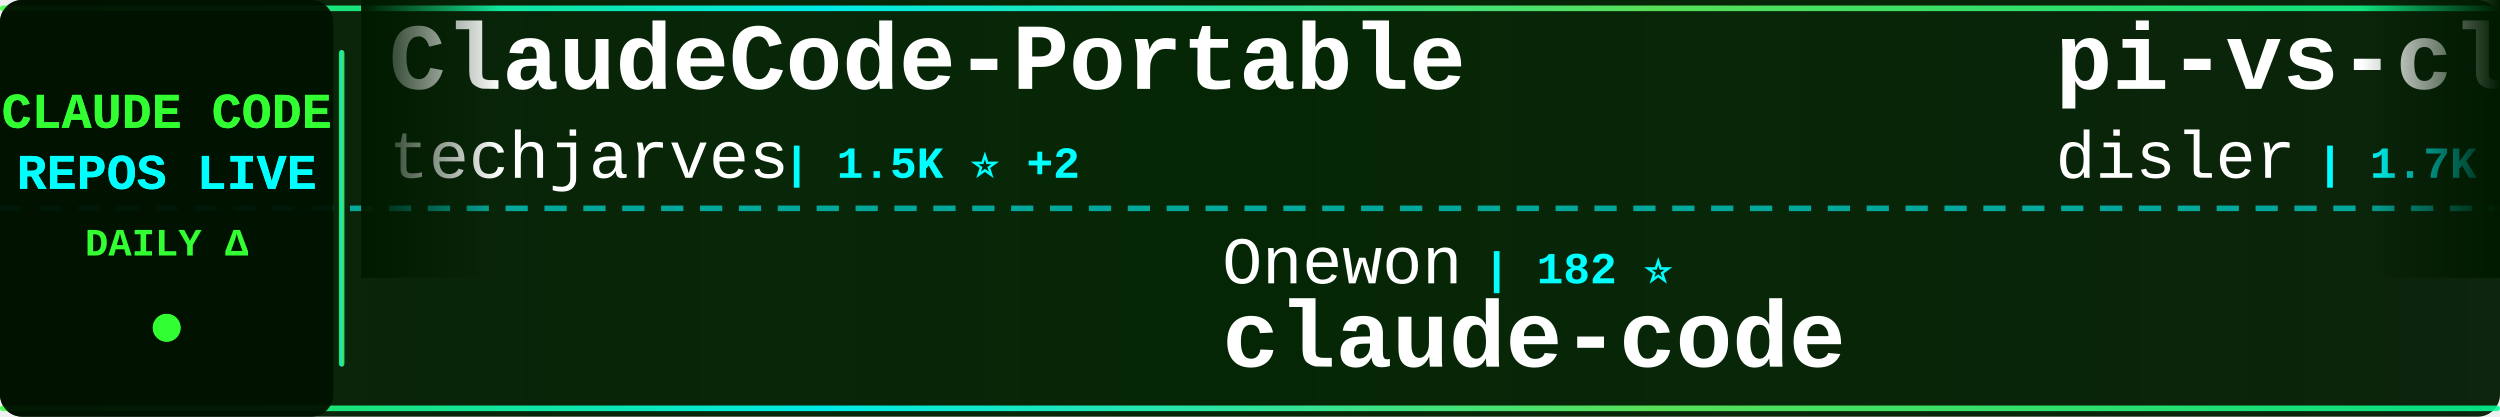
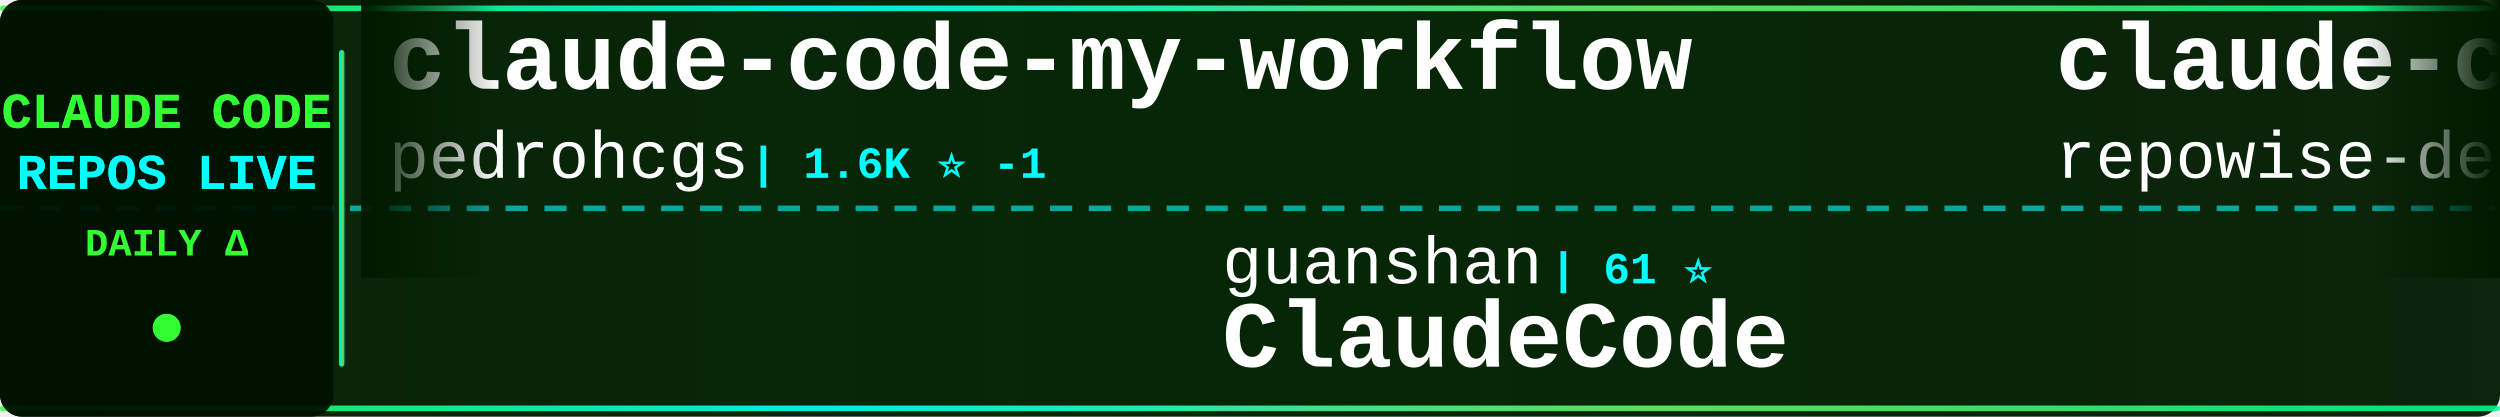
<svg xmlns="http://www.w3.org/2000/svg" width="900" height="150">
  <defs>
    <linearGradient id="tickerBg" x1="0%" y1="0%" x2="100%" y2="0%">
      <stop offset="0%" style="stop-color:#001a00;stop-opacity:0.95" />
      <stop offset="50%" style="stop-color:#002200;stop-opacity:0.98" />
      <stop offset="100%" style="stop-color:#001a00;stop-opacity:0.95" />
    </linearGradient>
    <linearGradient id="borderGrad" x1="0%" y1="0%" x2="100%" y2="0%">
      <stop offset="0%" style="stop-color:#33ff33;stop-opacity:0.85">
        <animate attributeName="stop-opacity" values="0.85;1;0.85" dur="2s" repeatCount="indefinite" />
      </stop>
      <stop offset="33%" style="stop-color:#00ffff;stop-opacity:0.9">
        <animate attributeName="stop-opacity" values="0.9;1;0.9" dur="2.2s" repeatCount="indefinite" />
      </stop>
      <stop offset="66%" style="stop-color:#66ff66;stop-opacity:0.85">
        <animate attributeName="stop-opacity" values="0.85;1;0.85" dur="1.8s" repeatCount="indefinite" />
      </stop>
      <stop offset="100%" style="stop-color:#00ff99;stop-opacity:0.85">
        <animate attributeName="stop-opacity" values="0.85;1;0.85" dur="2s" repeatCount="indefinite" />
      </stop>
    </linearGradient>
    <filter id="textGlow">
      <feGaussianBlur stdDeviation="0.1" result="coloredBlur" />
      <feMerge>
        <feMergeNode in="coloredBlur" />
        <feMergeNode in="SourceGraphic" />
      </feMerge>
    </filter>
    <filter id="metricGlow">
      <feGaussianBlur stdDeviation="0.2" result="coloredBlur" />
      <feMerge>
        <feMergeNode in="coloredBlur" />
        <feMergeNode in="SourceGraphic" />
      </feMerge>
    </filter>
    <linearGradient id="leftFade" x1="0%" y1="0%" x2="100%" y2="0%">
      <stop offset="0%" style="stop-color:#001a00;stop-opacity:1" />
      <stop offset="100%" style="stop-color:#001a00;stop-opacity:0" />
    </linearGradient>
    <linearGradient id="rightFade" x1="0%" y1="0%" x2="100%" y2="0%">
      <stop offset="0%" style="stop-color:#001a00;stop-opacity:0" />
      <stop offset="100%" style="stop-color:#001a00;stop-opacity:1" />
    </linearGradient>
  </defs>
  <rect width="900" height="150" fill="url(#tickerBg)" rx="8" />
  <rect x="0" y="2" width="900" height="2" fill="url(#borderGrad)" rx="1" />
  <rect x="0" y="146" width="900" height="2" fill="url(#borderGrad)" rx="1" />
  <line x1="0" y1="75" x2="900" y2="75" stroke="#00ffff" stroke-width="2" stroke-dasharray="8 6" opacity="0.6" />
  <rect x="0" y="0" width="120" height="150" fill="#001100" opacity="0.95" rx="8" />
  <text x="60" y="46" font-family="'Courier New', monospace" font-size="18" font-weight="bold" fill="#33ff33" text-anchor="middle" filter="url(#textGlow)">
    CLAUDE CODE
  </text>
  <text x="60" y="68" font-family="'Courier New', monospace" font-size="18" font-weight="bold" fill="#00ffff" text-anchor="middle" filter="url(#textGlow)">
    REPOS LIVE
  </text>
  <text x="60" y="92" font-family="'Courier New', monospace" font-size="14" font-weight="bold" fill="#33ff33" text-anchor="middle">
    DAILY Δ
  </text>
  <circle cx="60" cy="118" r="5" fill="#33ff33" filter="url(#metricGlow)">
    <animate attributeName="r" values="4;6;4" dur="1.5s" repeatCount="indefinite" />
    <animate attributeName="opacity" values="0.6;1;0.6" dur="1.5s" repeatCount="indefinite" />
  </circle>
  <rect x="122" y="18" width="2" height="114" fill="url(#borderGrad)" rx="1" />
  <clipPath id="tickerClip">
    <rect x="130" y="0" width="770" height="150" />
  </clipPath>
  <g clip-path="url(#tickerClip)">
    <g id="tickerItems">
      <animateTransform attributeName="transform" attributeType="XML" type="translate" from="0 0" to="-3000 0" dur="54s" repeatCount="indefinite" />
      <g transform="translate(0, 0)">
-         <text x="140" y="32" font-family="'Courier New', monospace" font-size="34" font-weight="bold" fill="#ffffff">ClaudeCode-Portable</text>
-         <text x="140" y="64" font-family="'Courier New', monospace" font-size="24" font-weight="normal" fill="#ffffff" opacity="1.0">techjarves</text>
-         <text x="282" y="64" font-family="'Courier New', monospace" font-size="16" font-weight="bold" fill="#00ffff"> | 1.5K ⭐ +2</text>
+         <text x="140" y="32" font-family="'Courier New', monospace" font-size="34" font-weight="bold" fill="#ffffff">claude-code-my-workflow</text>
+         <text x="140" y="64" font-family="'Courier New', monospace" font-size="24" font-weight="normal" fill="#ffffff" opacity="1.0">pedrohcgs</text>
+         <text x="270" y="64" font-family="'Courier New', monospace" font-size="16" font-weight="bold" fill="#00ffff"> | 1.6K ⭐ -1</text>
      </g>
      <g transform="translate(300, 0)">
-         <text x="140" y="102" font-family="'Courier New', monospace" font-size="24" font-weight="normal" fill="#ffffff" opacity="1.0">Onewon</text>
-         <text x="234" y="102" font-family="'Courier New', monospace" font-size="16" font-weight="bold" fill="#00ffff"> | 182 ⭐</text>
-         <text x="140" y="132" font-family="'Courier New', monospace" font-size="34" font-weight="bold" fill="#ffffff">claude-code</text>
+         <text x="140" y="102" font-family="'Courier New', monospace" font-size="24" font-weight="normal" fill="#ffffff" opacity="1.0">guanshan</text>
+         <text x="258" y="102" font-family="'Courier New', monospace" font-size="16" font-weight="bold" fill="#00ffff"> | 61 ⭐</text>
+         <text x="140" y="132" font-family="'Courier New', monospace" font-size="34" font-weight="bold" fill="#ffffff">ClaudeCode</text>
      </g>
      <g transform="translate(600, 0)">
-         <text x="140" y="32" font-family="'Courier New', monospace" font-size="34" font-weight="bold" fill="#ffffff">pi-vs-claude-code</text>
-         <text x="140" y="64" font-family="'Courier New', monospace" font-size="24" font-weight="normal" fill="#ffffff" opacity="1.0">disler</text>
-         <text x="234" y="64" font-family="'Courier New', monospace" font-size="16" font-weight="bold" fill="#00ffff"> | 1.7K ⭐</text>
+         <text x="140" y="32" font-family="'Courier New', monospace" font-size="34" font-weight="bold" fill="#ffffff">claude-code-prompts</text>
+         <text x="140" y="64" font-family="'Courier New', monospace" font-size="24" font-weight="normal" fill="#ffffff" opacity="1.0">repowise-dev</text>
+         <text x="306" y="64" font-family="'Courier New', monospace" font-size="16" font-weight="bold" fill="#00ffff"> | 1.2K ⭐ -1</text>
      </g>
      <g transform="translate(900, 0)">
-         <text x="140" y="102" font-family="'Courier New', monospace" font-size="24" font-weight="normal" fill="#ffffff" opacity="1.0">tanbiralam</text>
-         <text x="282" y="102" font-family="'Courier New', monospace" font-size="16" font-weight="bold" fill="#00ffff"> | 2.3K ⭐ +3</text>
-         <text x="140" y="132" font-family="'Courier New', monospace" font-size="34" font-weight="bold" fill="#ffffff">claude-code</text>
+         <text x="140" y="102" font-family="'Courier New', monospace" font-size="24" font-weight="normal" fill="#ffffff" opacity="1.0">pengchengneo</text>
+         <text x="306" y="102" font-family="'Courier New', monospace" font-size="16" font-weight="bold" fill="#00ffff"> | 1.8K ⭐</text>
+         <text x="140" y="132" font-family="'Courier New', monospace" font-size="34" font-weight="bold" fill="#ffffff">Claude-Code</text>
      </g>
      <g transform="translate(1200, 0)">
-         <text x="140" y="32" font-family="'Courier New', monospace" font-size="34" font-weight="bold" fill="#ffffff">learn-claude-code</text>
-         <text x="140" y="64" font-family="'Courier New', monospace" font-size="24" font-weight="normal" fill="#ffffff" opacity="1.0">shareAI-lab</text>
-         <text x="294" y="64" font-family="'Courier New', monospace" font-size="16" font-weight="bold" fill="#00ffff"> | 77.6K ⭐ +24</text>
+         <text x="140" y="32" font-family="'Courier New', monospace" font-size="34" font-weight="bold" fill="#ffffff">edmunds-claude-code</text>
+         <text x="140" y="64" font-family="'Courier New', monospace" font-size="24" font-weight="normal" fill="#ffffff" opacity="1.0">edmund-io</text>
+         <text x="270" y="64" font-family="'Courier New', monospace" font-size="16" font-weight="bold" fill="#00ffff"> | 1.5K ⭐</text>
      </g>
      <g transform="translate(1500, 0)">
-         <text x="140" y="102" font-family="'Courier New', monospace" font-size="24" font-weight="normal" fill="#ffffff" opacity="1.0">repowise-dev</text>
-         <text x="306" y="102" font-family="'Courier New', monospace" font-size="16" font-weight="bold" fill="#00ffff"> | 1.2K ⭐</text>
-         <text x="140" y="132" font-family="'Courier New', monospace" font-size="34" font-weight="bold" fill="#ffffff">claude-code-prompts</text>
+         <text x="140" y="102" font-family="'Courier New', monospace" font-size="24" font-weight="normal" fill="#ffffff" opacity="1.0">Windy3f3f3f3f</text>
+         <text x="318" y="102" font-family="'Courier New', monospace" font-size="16" font-weight="bold" fill="#00ffff"> | 3.7K ⭐</text>
+         <text x="140" y="132" font-family="'Courier New', monospace" font-size="34" font-weight="bold" fill="#ffffff">how-claude-code-works</text>
      </g>
      <g transform="translate(1800, 0)">
-         <text x="140" y="32" font-family="'Courier New', monospace" font-size="34" font-weight="bold" fill="#ffffff">claude-code-tudou</text>
-         <text x="140" y="64" font-family="'Courier New', monospace" font-size="24" font-weight="normal" fill="#ffffff" opacity="1.0">AICoderTudou</text>
-         <text x="306" y="64" font-family="'Courier New', monospace" font-size="16" font-weight="bold" fill="#00ffff"> | 494 ⭐</text>
+         <text x="140" y="32" font-family="'Courier New', monospace" font-size="34" font-weight="bold" fill="#ffffff">sc-claude-code-files</text>
+         <text x="140" y="64" font-family="'Courier New', monospace" font-size="24" font-weight="normal" fill="#ffffff" opacity="1.0">https-deeplearning-ai</text>
+         <text x="414" y="64" font-family="'Courier New', monospace" font-size="16" font-weight="bold" fill="#00ffff"> | 554 ⭐</text>
      </g>
      <g transform="translate(2100, 0)">
-         <text x="140" y="102" font-family="'Courier New', monospace" font-size="24" font-weight="normal" fill="#ffffff" opacity="1.0">ChinaSiro</text>
-         <text x="270" y="102" font-family="'Courier New', monospace" font-size="16" font-weight="bold" fill="#00ffff"> | 9.7K ⭐</text>
-         <text x="140" y="132" font-family="'Courier New', monospace" font-size="34" font-weight="bold" fill="#ffffff">claude-code-sourcemap</text>
+         <text x="140" y="102" font-family="'Courier New', monospace" font-size="24" font-weight="normal" fill="#ffffff" opacity="1.0">frankbria</text>
+         <text x="270" y="102" font-family="'Courier New', monospace" font-size="16" font-weight="bold" fill="#00ffff"> | 9.6K ⭐ -2</text>
+         <text x="140" y="132" font-family="'Courier New', monospace" font-size="34" font-weight="bold" fill="#ffffff">ralph-claude-code</text>
      </g>
      <g transform="translate(2400, 0)">
-         <text x="140" y="32" font-family="'Courier New', monospace" font-size="34" font-weight="bold" fill="#ffffff">awesome-claude-code-plug...</text>
-         <text x="140" y="64" font-family="'Courier New', monospace" font-size="24" font-weight="normal" fill="#ffffff" opacity="1.0">ccplugins</text>
-         <text x="270" y="64" font-family="'Courier New', monospace" font-size="16" font-weight="bold" fill="#00ffff"> | 952 ⭐</text>
+         <text x="140" y="32" font-family="'Courier New', monospace" font-size="34" font-weight="bold" fill="#ffffff">free-claude-code</text>
+         <text x="140" y="64" font-family="'Courier New', monospace" font-size="24" font-weight="normal" fill="#ffffff" opacity="1.0">Alishahryar1</text>
+         <text x="306" y="64" font-family="'Courier New', monospace" font-size="16" font-weight="bold" fill="#00ffff"> | 55.9K ⭐ +22</text>
      </g>
      <g transform="translate(2700, 0)">
-         <text x="140" y="102" font-family="'Courier New', monospace" font-size="24" font-weight="normal" fill="#ffffff" opacity="1.0">hangsman</text>
-         <text x="258" y="102" font-family="'Courier New', monospace" font-size="16" font-weight="bold" fill="#00ffff"> | 794 ⭐ -2</text>
-         <text x="140" y="132" font-family="'Courier New', monospace" font-size="34" font-weight="bold" fill="#ffffff">claude-code-source</text>
+         <text x="140" y="102" font-family="'Courier New', monospace" font-size="24" font-weight="normal" fill="#ffffff" opacity="1.0">ponponon</text>
+         <text x="258" y="102" font-family="'Courier New', monospace" font-size="16" font-weight="bold" fill="#00ffff"> | 2.3K ⭐</text>
+         <text x="140" y="132" font-family="'Courier New', monospace" font-size="34" font-weight="bold" fill="#ffffff">claude_code_src</text>
      </g>
      <g transform="translate(3000, 0)">
-         <text x="140" y="32" font-family="'Courier New', monospace" font-size="34" font-weight="bold" fill="#ffffff">ClaudeCode-Portable</text>
-         <text x="140" y="64" font-family="'Courier New', monospace" font-size="24" font-weight="normal" fill="#ffffff" opacity="1.0">techjarves</text>
-         <text x="282" y="64" font-family="'Courier New', monospace" font-size="16" font-weight="bold" fill="#00ffff"> | 1.5K ⭐ +2</text>
+         <text x="140" y="32" font-family="'Courier New', monospace" font-size="34" font-weight="bold" fill="#ffffff">claude-code-my-workflow</text>
+         <text x="140" y="64" font-family="'Courier New', monospace" font-size="24" font-weight="normal" fill="#ffffff" opacity="1.0">pedrohcgs</text>
+         <text x="270" y="64" font-family="'Courier New', monospace" font-size="16" font-weight="bold" fill="#00ffff"> | 1.6K ⭐ -1</text>
      </g>
      <g transform="translate(3300, 0)">
-         <text x="140" y="102" font-family="'Courier New', monospace" font-size="24" font-weight="normal" fill="#ffffff" opacity="1.0">Onewon</text>
-         <text x="234" y="102" font-family="'Courier New', monospace" font-size="16" font-weight="bold" fill="#00ffff"> | 182 ⭐</text>
-         <text x="140" y="132" font-family="'Courier New', monospace" font-size="34" font-weight="bold" fill="#ffffff">claude-code</text>
+         <text x="140" y="102" font-family="'Courier New', monospace" font-size="24" font-weight="normal" fill="#ffffff" opacity="1.0">guanshan</text>
+         <text x="258" y="102" font-family="'Courier New', monospace" font-size="16" font-weight="bold" fill="#00ffff"> | 61 ⭐</text>
+         <text x="140" y="132" font-family="'Courier New', monospace" font-size="34" font-weight="bold" fill="#ffffff">ClaudeCode</text>
      </g>
      <g transform="translate(3600, 0)">
-         <text x="140" y="32" font-family="'Courier New', monospace" font-size="34" font-weight="bold" fill="#ffffff">pi-vs-claude-code</text>
-         <text x="140" y="64" font-family="'Courier New', monospace" font-size="24" font-weight="normal" fill="#ffffff" opacity="1.0">disler</text>
-         <text x="234" y="64" font-family="'Courier New', monospace" font-size="16" font-weight="bold" fill="#00ffff"> | 1.7K ⭐</text>
+         <text x="140" y="32" font-family="'Courier New', monospace" font-size="34" font-weight="bold" fill="#ffffff">claude-code-prompts</text>
+         <text x="140" y="64" font-family="'Courier New', monospace" font-size="24" font-weight="normal" fill="#ffffff" opacity="1.0">repowise-dev</text>
+         <text x="306" y="64" font-family="'Courier New', monospace" font-size="16" font-weight="bold" fill="#00ffff"> | 1.2K ⭐ -1</text>
      </g>
      <g transform="translate(3900, 0)">
-         <text x="140" y="102" font-family="'Courier New', monospace" font-size="24" font-weight="normal" fill="#ffffff" opacity="1.0">tanbiralam</text>
-         <text x="282" y="102" font-family="'Courier New', monospace" font-size="16" font-weight="bold" fill="#00ffff"> | 2.3K ⭐ +3</text>
-         <text x="140" y="132" font-family="'Courier New', monospace" font-size="34" font-weight="bold" fill="#ffffff">claude-code</text>
+         <text x="140" y="102" font-family="'Courier New', monospace" font-size="24" font-weight="normal" fill="#ffffff" opacity="1.0">pengchengneo</text>
+         <text x="306" y="102" font-family="'Courier New', monospace" font-size="16" font-weight="bold" fill="#00ffff"> | 1.8K ⭐</text>
+         <text x="140" y="132" font-family="'Courier New', monospace" font-size="34" font-weight="bold" fill="#ffffff">Claude-Code</text>
      </g>
    </g>
  </g>
  <rect x="130" y="0" width="50" height="100" fill="url(#leftFade)" />
  <rect x="850" y="0" width="50" height="100" fill="url(#rightFade)" />
</svg>
